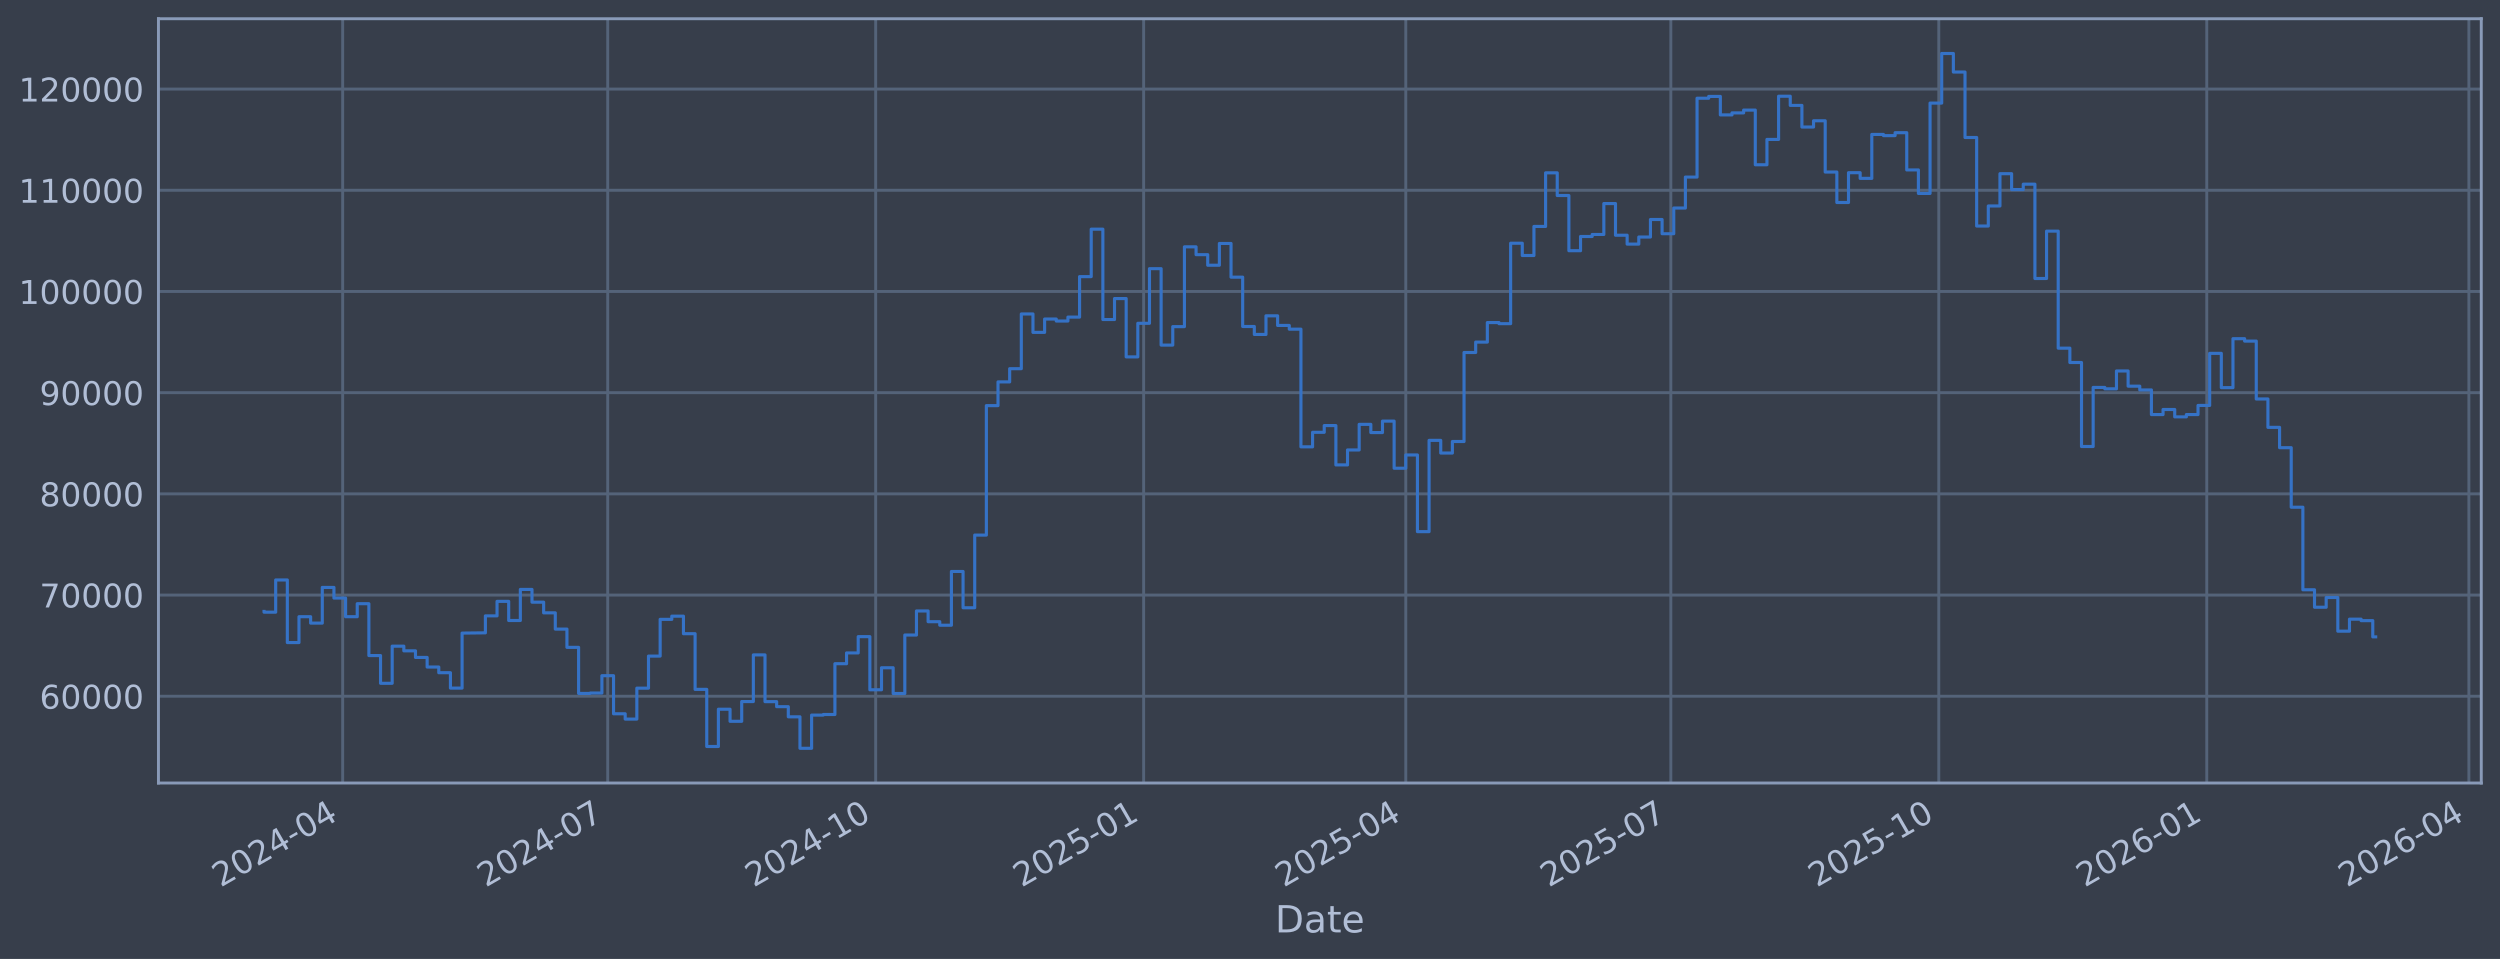
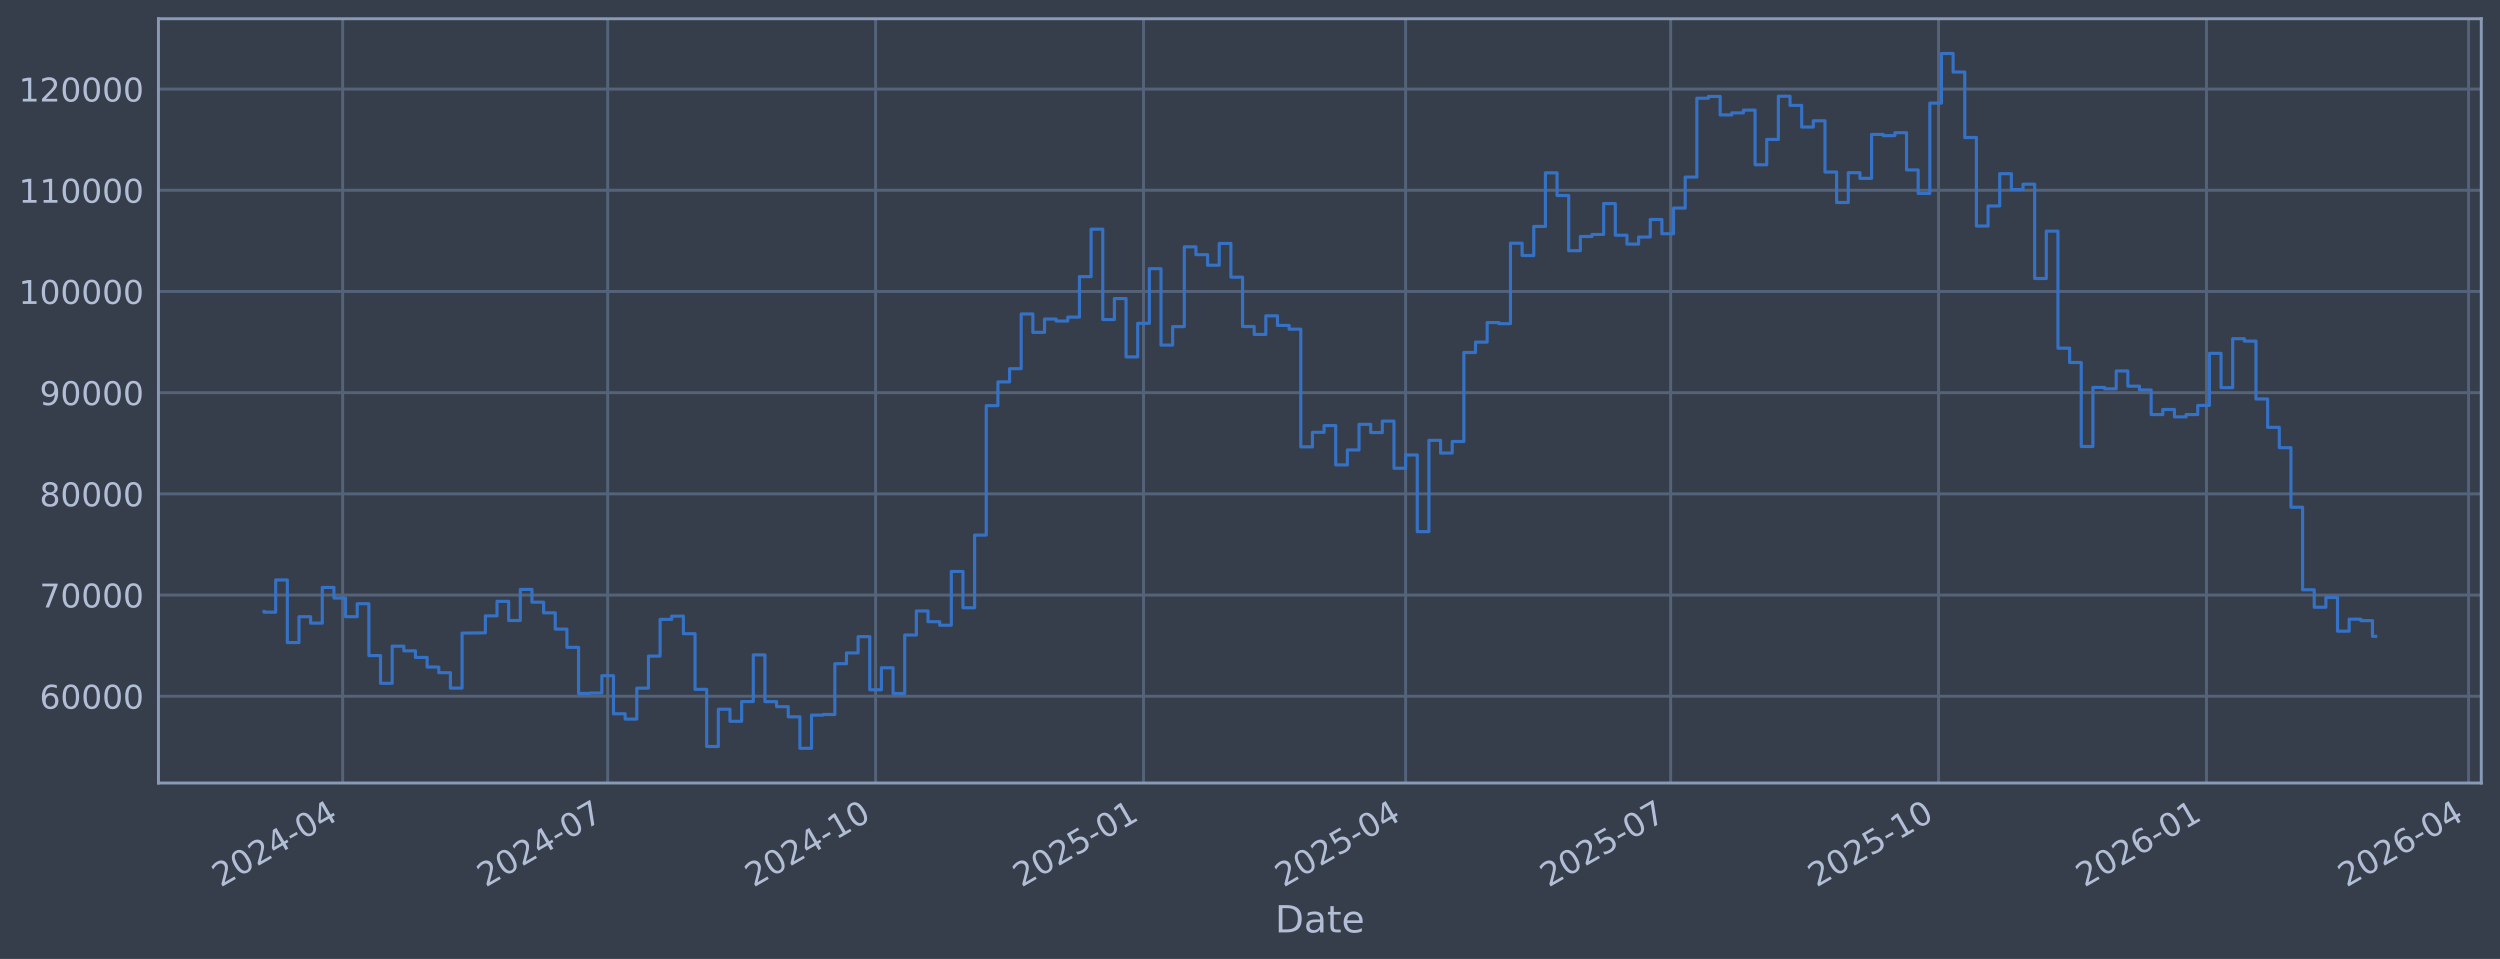
<svg xmlns="http://www.w3.org/2000/svg" xmlns:xlink="http://www.w3.org/1999/xlink" width="960.9pt" height="368.58pt" viewBox="0 0 960.9 368.58" version="1.1">
  <defs>
    <style type="text/css">*{stroke-linejoin: round; stroke-linecap: butt}</style>
  </defs>
  <g id="figure_1">
    <g id="patch_1">
      <path d="M 0 368.58  L 960.9 368.58  L 960.9 0  L 0 0  z " style="fill: #373e4b" />
    </g>
    <g id="axes_1">
      <g id="patch_2">
        <path d="M 60.901 300.96  L 953.701 300.96  L 953.701 7.2  L 60.901 7.2  z " style="fill: #373e4b" />
      </g>
      <g id="matplotlib.axis_1">
        <g id="xtick_1">
          <g id="line2d_1">
-             <path d="M 131.709 300.96  L 131.709 7.2  " clip-path="url(#p286ccf32e1)" style="fill: none; stroke: #546379; stroke-width: 1.12; stroke-linecap: square" />
+             <path d="M 131.704 300.96  L 131.704 7.2  " clip-path="url(#p3a28b15709)" style="fill: none; stroke: #546379; stroke-width: 1.12; stroke-linecap: square" />
          </g>
          <g id="line2d_2" />
          <g id="text_1">
-             <g style="fill: #b1bed6" transform="translate(84.80549 341.1745) rotate(-30) scale(0.126 -0.126)">
+             <g style="fill: #b1bed6" transform="translate(84.8012 341.1745) rotate(-30) scale(0.126 -0.126)">
              <defs>
                <path id="DejaVuSans-32" d="M 1228 531  L 3431 531  L 3431 0  L 469 0  L 469 531  Q 828 903 1448 1529  Q 2069 2156 2228 2338  Q 2531 2678 2651 2914  Q 2772 3150 2772 3378  Q 2772 3750 2511 3984  Q 2250 4219 1831 4219  Q 1534 4219 1204 4116  Q 875 4013 500 3803  L 500 4441  Q 881 4594 1212 4672  Q 1544 4750 1819 4750  Q 2544 4750 2975 4387  Q 3406 4025 3406 3419  Q 3406 3131 3298 2873  Q 3191 2616 2906 2266  Q 2828 2175 2409 1742  Q 1991 1309 1228 531  z " transform="scale(0.015625)" />
                <path id="DejaVuSans-30" d="M 2034 4250  Q 1547 4250 1301 3770  Q 1056 3291 1056 2328  Q 1056 1369 1301 889  Q 1547 409 2034 409  Q 2525 409 2770 889  Q 3016 1369 3016 2328  Q 3016 3291 2770 3770  Q 2525 4250 2034 4250  z M 2034 4750  Q 2819 4750 3233 4129  Q 3647 3509 3647 2328  Q 3647 1150 3233 529  Q 2819 -91 2034 -91  Q 1250 -91 836 529  Q 422 1150 422 2328  Q 422 3509 836 4129  Q 1250 4750 2034 4750  z " transform="scale(0.015625)" />
                <path id="DejaVuSans-34" d="M 2419 4116  L 825 1625  L 2419 1625  L 2419 4116  z M 2253 4666  L 3047 4666  L 3047 1625  L 3713 1625  L 3713 1100  L 3047 1100  L 3047 0  L 2419 0  L 2419 1100  L 313 1100  L 313 1709  L 2253 4666  z " transform="scale(0.015625)" />
                <path id="DejaVuSans-2d" d="M 313 2009  L 1997 2009  L 1997 1497  L 313 1497  L 313 2009  z " transform="scale(0.015625)" />
              </defs>
              <use xlink:href="#DejaVuSans-32" />
              <use xlink:href="#DejaVuSans-30" transform="translate(63.62305 0)" />
              <use xlink:href="#DejaVuSans-32" transform="translate(127.2461 0)" />
              <use xlink:href="#DejaVuSans-34" transform="translate(190.8691 0)" />
              <use xlink:href="#DejaVuSans-2d" transform="translate(254.4922 0)" />
              <use xlink:href="#DejaVuSans-30" transform="translate(290.5762 0)" />
              <use xlink:href="#DejaVuSans-34" transform="translate(354.1992 0)" />
            </g>
          </g>
        </g>
        <g id="xtick_2">
          <g id="line2d_3">
-             <path d="M 233.583 300.96  L 233.583 7.2  " clip-path="url(#p286ccf32e1)" style="fill: none; stroke: #546379; stroke-width: 1.12; stroke-linecap: square" />
+             <path d="M 233.564 300.96  L 233.564 7.2  " clip-path="url(#p3a28b15709)" style="fill: none; stroke: #546379; stroke-width: 1.12; stroke-linecap: square" />
          </g>
          <g id="line2d_4" />
          <g id="text_2">
-             <g style="fill: #b1bed6" transform="translate(186.6798 341.1745) rotate(-30) scale(0.126 -0.126)">
+             <g style="fill: #b1bed6" transform="translate(186.661 341.1745) rotate(-30) scale(0.126 -0.126)">
              <defs>
                <path id="DejaVuSans-37" d="M 525 4666  L 3525 4666  L 3525 4397  L 1831 0  L 1172 0  L 2766 4134  L 525 4134  L 525 4666  z " transform="scale(0.015625)" />
              </defs>
              <use xlink:href="#DejaVuSans-32" />
              <use xlink:href="#DejaVuSans-30" transform="translate(63.62305 0)" />
              <use xlink:href="#DejaVuSans-32" transform="translate(127.2461 0)" />
              <use xlink:href="#DejaVuSans-34" transform="translate(190.8691 0)" />
              <use xlink:href="#DejaVuSans-2d" transform="translate(254.4922 0)" />
              <use xlink:href="#DejaVuSans-30" transform="translate(290.5762 0)" />
              <use xlink:href="#DejaVuSans-37" transform="translate(354.1992 0)" />
            </g>
          </g>
        </g>
        <g id="xtick_3">
          <g id="line2d_5">
-             <path d="M 336.577 300.96  L 336.577 7.2  " clip-path="url(#p286ccf32e1)" style="fill: none; stroke: #546379; stroke-width: 1.12; stroke-linecap: square" />
+             <path d="M 336.544 300.96  L 336.544 7.2  " clip-path="url(#p3a28b15709)" style="fill: none; stroke: #546379; stroke-width: 1.12; stroke-linecap: square" />
          </g>
          <g id="line2d_6" />
          <g id="text_3">
-             <g style="fill: #b1bed6" transform="translate(289.6736 341.1745) rotate(-30) scale(0.126 -0.126)">
+             <g style="fill: #b1bed6" transform="translate(289.6402 341.1745) rotate(-30) scale(0.126 -0.126)">
              <defs>
                <path id="DejaVuSans-31" d="M 794 531  L 1825 531  L 1825 4091  L 703 3866  L 703 4441  L 1819 4666  L 2450 4666  L 2450 531  L 3481 531  L 3481 0  L 794 0  L 794 531  z " transform="scale(0.015625)" />
              </defs>
              <use xlink:href="#DejaVuSans-32" />
              <use xlink:href="#DejaVuSans-30" transform="translate(63.62305 0)" />
              <use xlink:href="#DejaVuSans-32" transform="translate(127.2461 0)" />
              <use xlink:href="#DejaVuSans-34" transform="translate(190.8691 0)" />
              <use xlink:href="#DejaVuSans-2d" transform="translate(254.4922 0)" />
              <use xlink:href="#DejaVuSans-31" transform="translate(290.5762 0)" />
              <use xlink:href="#DejaVuSans-30" transform="translate(354.1992 0)" />
            </g>
          </g>
        </g>
        <g id="xtick_4">
          <g id="line2d_7">
-             <path d="M 439.571 300.96  L 439.571 7.2  " clip-path="url(#p286ccf32e1)" style="fill: none; stroke: #546379; stroke-width: 1.12; stroke-linecap: square" />
+             <path d="M 439.523 300.96  L 439.523 7.2  " clip-path="url(#p3a28b15709)" style="fill: none; stroke: #546379; stroke-width: 1.12; stroke-linecap: square" />
          </g>
          <g id="line2d_8" />
          <g id="text_4">
-             <g style="fill: #b1bed6" transform="translate(392.6675 341.1745) rotate(-30) scale(0.126 -0.126)">
+             <g style="fill: #b1bed6" transform="translate(392.6194 341.1745) rotate(-30) scale(0.126 -0.126)">
              <defs>
                <path id="DejaVuSans-35" d="M 691 4666  L 3169 4666  L 3169 4134  L 1269 4134  L 1269 2991  Q 1406 3038 1543 3061  Q 1681 3084 1819 3084  Q 2600 3084 3056 2656  Q 3513 2228 3513 1497  Q 3513 744 3044 326  Q 2575 -91 1722 -91  Q 1428 -91 1123 -41  Q 819 9 494 109  L 494 744  Q 775 591 1075 516  Q 1375 441 1709 441  Q 2250 441 2565 725  Q 2881 1009 2881 1497  Q 2881 1984 2565 2268  Q 2250 2553 1709 2553  Q 1456 2553 1204 2497  Q 953 2441 691 2322  L 691 4666  z " transform="scale(0.015625)" />
              </defs>
              <use xlink:href="#DejaVuSans-32" />
              <use xlink:href="#DejaVuSans-30" transform="translate(63.62305 0)" />
              <use xlink:href="#DejaVuSans-32" transform="translate(127.2461 0)" />
              <use xlink:href="#DejaVuSans-35" transform="translate(190.8691 0)" />
              <use xlink:href="#DejaVuSans-2d" transform="translate(254.4922 0)" />
              <use xlink:href="#DejaVuSans-30" transform="translate(290.5762 0)" />
              <use xlink:href="#DejaVuSans-31" transform="translate(354.1992 0)" />
            </g>
          </g>
        </g>
        <g id="xtick_5">
          <g id="line2d_9">
-             <path d="M 540.326 300.96  L 540.326 7.2  " clip-path="url(#p286ccf32e1)" style="fill: none; stroke: #546379; stroke-width: 1.12; stroke-linecap: square" />
+             <path d="M 540.263 300.96  L 540.263 7.2  " clip-path="url(#p3a28b15709)" style="fill: none; stroke: #546379; stroke-width: 1.12; stroke-linecap: square" />
          </g>
          <g id="line2d_10" />
          <g id="text_5">
-             <g style="fill: #b1bed6" transform="translate(493.4223 341.1745) rotate(-30) scale(0.126 -0.126)">
+             <g style="fill: #b1bed6" transform="translate(493.3599 341.1745) rotate(-30) scale(0.126 -0.126)">
              <use xlink:href="#DejaVuSans-32" />
              <use xlink:href="#DejaVuSans-30" transform="translate(63.62305 0)" />
              <use xlink:href="#DejaVuSans-32" transform="translate(127.2461 0)" />
              <use xlink:href="#DejaVuSans-35" transform="translate(190.8691 0)" />
              <use xlink:href="#DejaVuSans-2d" transform="translate(254.4922 0)" />
              <use xlink:href="#DejaVuSans-30" transform="translate(290.5762 0)" />
              <use xlink:href="#DejaVuSans-34" transform="translate(354.1992 0)" />
            </g>
          </g>
        </g>
        <g id="xtick_6">
          <g id="line2d_11">
-             <path d="M 642.2 300.96  L 642.2 7.2  " clip-path="url(#p286ccf32e1)" style="fill: none; stroke: #546379; stroke-width: 1.12; stroke-linecap: square" />
+             <path d="M 642.123 300.96  L 642.123 7.2  " clip-path="url(#p3a28b15709)" style="fill: none; stroke: #546379; stroke-width: 1.12; stroke-linecap: square" />
          </g>
          <g id="line2d_12" />
          <g id="text_6">
-             <g style="fill: #b1bed6" transform="translate(595.2966 341.1745) rotate(-30) scale(0.126 -0.126)">
+             <g style="fill: #b1bed6" transform="translate(595.2198 341.1745) rotate(-30) scale(0.126 -0.126)">
              <use xlink:href="#DejaVuSans-32" />
              <use xlink:href="#DejaVuSans-30" transform="translate(63.62305 0)" />
              <use xlink:href="#DejaVuSans-32" transform="translate(127.2461 0)" />
              <use xlink:href="#DejaVuSans-35" transform="translate(190.8691 0)" />
              <use xlink:href="#DejaVuSans-2d" transform="translate(254.4922 0)" />
              <use xlink:href="#DejaVuSans-30" transform="translate(290.5762 0)" />
              <use xlink:href="#DejaVuSans-37" transform="translate(354.1992 0)" />
            </g>
          </g>
        </g>
        <g id="xtick_7">
          <g id="line2d_13">
-             <path d="M 745.194 300.96  L 745.194 7.2  " clip-path="url(#p286ccf32e1)" style="fill: none; stroke: #546379; stroke-width: 1.12; stroke-linecap: square" />
+             <path d="M 745.102 300.96  L 745.102 7.2  " clip-path="url(#p3a28b15709)" style="fill: none; stroke: #546379; stroke-width: 1.12; stroke-linecap: square" />
          </g>
          <g id="line2d_14" />
          <g id="text_7">
-             <g style="fill: #b1bed6" transform="translate(698.2904 341.1745) rotate(-30) scale(0.126 -0.126)">
+             <g style="fill: #b1bed6" transform="translate(698.199 341.1745) rotate(-30) scale(0.126 -0.126)">
              <use xlink:href="#DejaVuSans-32" />
              <use xlink:href="#DejaVuSans-30" transform="translate(63.62305 0)" />
              <use xlink:href="#DejaVuSans-32" transform="translate(127.2461 0)" />
              <use xlink:href="#DejaVuSans-35" transform="translate(190.8691 0)" />
              <use xlink:href="#DejaVuSans-2d" transform="translate(254.4922 0)" />
              <use xlink:href="#DejaVuSans-31" transform="translate(290.5762 0)" />
              <use xlink:href="#DejaVuSans-30" transform="translate(354.1992 0)" />
            </g>
          </g>
        </g>
        <g id="xtick_8">
          <g id="line2d_15">
-             <path d="M 848.188 300.96  L 848.188 7.2  " clip-path="url(#p286ccf32e1)" style="fill: none; stroke: #546379; stroke-width: 1.12; stroke-linecap: square" />
+             <path d="M 848.081 300.96  L 848.081 7.2  " clip-path="url(#p3a28b15709)" style="fill: none; stroke: #546379; stroke-width: 1.12; stroke-linecap: square" />
          </g>
          <g id="line2d_16" />
          <g id="text_8">
-             <g style="fill: #b1bed6" transform="translate(801.2843 341.1745) rotate(-30) scale(0.126 -0.126)">
+             <g style="fill: #b1bed6" transform="translate(801.1782 341.1745) rotate(-30) scale(0.126 -0.126)">
              <defs>
                <path id="DejaVuSans-36" d="M 2113 2584  Q 1688 2584 1439 2293  Q 1191 2003 1191 1497  Q 1191 994 1439 701  Q 1688 409 2113 409  Q 2538 409 2786 701  Q 3034 994 3034 1497  Q 3034 2003 2786 2293  Q 2538 2584 2113 2584  z M 3366 4563  L 3366 3988  Q 3128 4100 2886 4159  Q 2644 4219 2406 4219  Q 1781 4219 1451 3797  Q 1122 3375 1075 2522  Q 1259 2794 1537 2939  Q 1816 3084 2150 3084  Q 2853 3084 3261 2657  Q 3669 2231 3669 1497  Q 3669 778 3244 343  Q 2819 -91 2113 -91  Q 1303 -91 875 529  Q 447 1150 447 2328  Q 447 3434 972 4092  Q 1497 4750 2381 4750  Q 2619 4750 2861 4703  Q 3103 4656 3366 4563  z " transform="scale(0.015625)" />
              </defs>
              <use xlink:href="#DejaVuSans-32" />
              <use xlink:href="#DejaVuSans-30" transform="translate(63.62305 0)" />
              <use xlink:href="#DejaVuSans-32" transform="translate(127.2461 0)" />
              <use xlink:href="#DejaVuSans-36" transform="translate(190.8691 0)" />
              <use xlink:href="#DejaVuSans-2d" transform="translate(254.4922 0)" />
              <use xlink:href="#DejaVuSans-30" transform="translate(290.5762 0)" />
              <use xlink:href="#DejaVuSans-31" transform="translate(354.1992 0)" />
            </g>
          </g>
        </g>
        <g id="xtick_9">
          <g id="line2d_17">
-             <path d="M 948.942 300.96  L 948.942 7.2  " clip-path="url(#p286ccf32e1)" style="fill: none; stroke: #546379; stroke-width: 1.12; stroke-linecap: square" />
+             <path d="M 948.822 300.96  L 948.822 7.2  " clip-path="url(#p3a28b15709)" style="fill: none; stroke: #546379; stroke-width: 1.12; stroke-linecap: square" />
          </g>
          <g id="line2d_18" />
          <g id="text_9">
-             <g style="fill: #b1bed6" transform="translate(902.0391 341.1745) rotate(-30) scale(0.126 -0.126)">
+             <g style="fill: #b1bed6" transform="translate(901.9187 341.1745) rotate(-30) scale(0.126 -0.126)">
              <use xlink:href="#DejaVuSans-32" />
              <use xlink:href="#DejaVuSans-30" transform="translate(63.62305 0)" />
              <use xlink:href="#DejaVuSans-32" transform="translate(127.2461 0)" />
              <use xlink:href="#DejaVuSans-36" transform="translate(190.8691 0)" />
              <use xlink:href="#DejaVuSans-2d" transform="translate(254.4922 0)" />
              <use xlink:href="#DejaVuSans-30" transform="translate(290.5762 0)" />
              <use xlink:href="#DejaVuSans-34" transform="translate(354.1992 0)" />
            </g>
          </g>
        </g>
        <g id="text_10">
          <g style="fill: #b1bed6" transform="translate(490.0914 358.3856) scale(0.144 -0.144)">
            <defs>
              <path id="DejaVuSans-44" d="M 1259 4147  L 1259 519  L 2022 519  Q 2988 519 3436 956  Q 3884 1394 3884 2338  Q 3884 3275 3436 3711  Q 2988 4147 2022 4147  L 1259 4147  z M 628 4666  L 1925 4666  Q 3281 4666 3915 4102  Q 4550 3538 4550 2338  Q 4550 1131 3912 565  Q 3275 0 1925 0  L 628 0  L 628 4666  z " transform="scale(0.015625)" />
              <path id="DejaVuSans-61" d="M 2194 1759  Q 1497 1759 1228 1600  Q 959 1441 959 1056  Q 959 750 1161 570  Q 1363 391 1709 391  Q 2188 391 2477 730  Q 2766 1069 2766 1631  L 2766 1759  L 2194 1759  z M 3341 1997  L 3341 0  L 2766 0  L 2766 531  Q 2569 213 2275 61  Q 1981 -91 1556 -91  Q 1019 -91 701 211  Q 384 513 384 1019  Q 384 1609 779 1909  Q 1175 2209 1959 2209  L 2766 2209  L 2766 2266  Q 2766 2663 2505 2880  Q 2244 3097 1772 3097  Q 1472 3097 1187 3025  Q 903 2953 641 2809  L 641 3341  Q 956 3463 1253 3523  Q 1550 3584 1831 3584  Q 2591 3584 2966 3190  Q 3341 2797 3341 1997  z " transform="scale(0.015625)" />
              <path id="DejaVuSans-74" d="M 1172 4494  L 1172 3500  L 2356 3500  L 2356 3053  L 1172 3053  L 1172 1153  Q 1172 725 1289 603  Q 1406 481 1766 481  L 2356 481  L 2356 0  L 1766 0  Q 1100 0 847 248  Q 594 497 594 1153  L 594 3053  L 172 3053  L 172 3500  L 594 3500  L 594 4494  L 1172 4494  z " transform="scale(0.015625)" />
              <path id="DejaVuSans-65" d="M 3597 1894  L 3597 1613  L 953 1613  Q 991 1019 1311 708  Q 1631 397 2203 397  Q 2534 397 2845 478  Q 3156 559 3463 722  L 3463 178  Q 3153 47 2828 -22  Q 2503 -91 2169 -91  Q 1331 -91 842 396  Q 353 884 353 1716  Q 353 2575 817 3079  Q 1281 3584 2069 3584  Q 2775 3584 3186 3129  Q 3597 2675 3597 1894  z M 3022 2063  Q 3016 2534 2758 2815  Q 2500 3097 2075 3097  Q 1594 3097 1305 2825  Q 1016 2553 972 2059  L 3022 2063  z " transform="scale(0.015625)" />
            </defs>
            <use xlink:href="#DejaVuSans-44" />
            <use xlink:href="#DejaVuSans-61" transform="translate(77.00195 0)" />
            <use xlink:href="#DejaVuSans-74" transform="translate(138.2812 0)" />
            <use xlink:href="#DejaVuSans-65" transform="translate(177.4902 0)" />
          </g>
        </g>
      </g>
      <g id="matplotlib.axis_2">
        <g id="ytick_1">
          <g id="line2d_19">
-             <path d="M 60.901 267.605  L 953.701 267.605  " clip-path="url(#p286ccf32e1)" style="fill: none; stroke: #546379; stroke-width: 1.12; stroke-linecap: square" />
+             <path d="M 60.901 267.605  L 953.701 267.605  " clip-path="url(#p3a28b15709)" style="fill: none; stroke: #546379; stroke-width: 1.12; stroke-linecap: square" />
          </g>
          <g id="line2d_20" />
          <g id="text_11">
            <g style="fill: #b1bed6" transform="translate(15.21675 272.3918) scale(0.126 -0.126)">
              <use xlink:href="#DejaVuSans-36" />
              <use xlink:href="#DejaVuSans-30" transform="translate(63.62305 0)" />
              <use xlink:href="#DejaVuSans-30" transform="translate(127.2461 0)" />
              <use xlink:href="#DejaVuSans-30" transform="translate(190.8691 0)" />
              <use xlink:href="#DejaVuSans-30" transform="translate(254.4922 0)" />
            </g>
          </g>
        </g>
        <g id="ytick_2">
          <g id="line2d_21">
-             <path d="M 60.901 228.711  L 953.701 228.711  " clip-path="url(#p286ccf32e1)" style="fill: none; stroke: #546379; stroke-width: 1.12; stroke-linecap: square" />
+             <path d="M 60.901 228.711  L 953.701 228.711  " clip-path="url(#p3a28b15709)" style="fill: none; stroke: #546379; stroke-width: 1.12; stroke-linecap: square" />
          </g>
          <g id="line2d_22" />
          <g id="text_12">
            <g style="fill: #b1bed6" transform="translate(15.21675 233.4979) scale(0.126 -0.126)">
              <use xlink:href="#DejaVuSans-37" />
              <use xlink:href="#DejaVuSans-30" transform="translate(63.62305 0)" />
              <use xlink:href="#DejaVuSans-30" transform="translate(127.2461 0)" />
              <use xlink:href="#DejaVuSans-30" transform="translate(190.8691 0)" />
              <use xlink:href="#DejaVuSans-30" transform="translate(254.4922 0)" />
            </g>
          </g>
        </g>
        <g id="ytick_3">
          <g id="line2d_23">
-             <path d="M 60.901 189.817  L 953.701 189.817  " clip-path="url(#p286ccf32e1)" style="fill: none; stroke: #546379; stroke-width: 1.12; stroke-linecap: square" />
+             <path d="M 60.901 189.817  L 953.701 189.817  " clip-path="url(#p3a28b15709)" style="fill: none; stroke: #546379; stroke-width: 1.12; stroke-linecap: square" />
          </g>
          <g id="line2d_24" />
          <g id="text_13">
            <g style="fill: #b1bed6" transform="translate(15.21675 194.604) scale(0.126 -0.126)">
              <defs>
                <path id="DejaVuSans-38" d="M 2034 2216  Q 1584 2216 1326 1975  Q 1069 1734 1069 1313  Q 1069 891 1326 650  Q 1584 409 2034 409  Q 2484 409 2743 651  Q 3003 894 3003 1313  Q 3003 1734 2745 1975  Q 2488 2216 2034 2216  z M 1403 2484  Q 997 2584 770 2862  Q 544 3141 544 3541  Q 544 4100 942 4425  Q 1341 4750 2034 4750  Q 2731 4750 3128 4425  Q 3525 4100 3525 3541  Q 3525 3141 3298 2862  Q 3072 2584 2669 2484  Q 3125 2378 3379 2068  Q 3634 1759 3634 1313  Q 3634 634 3220 271  Q 2806 -91 2034 -91  Q 1263 -91 848 271  Q 434 634 434 1313  Q 434 1759 690 2068  Q 947 2378 1403 2484  z M 1172 3481  Q 1172 3119 1398 2916  Q 1625 2713 2034 2713  Q 2441 2713 2670 2916  Q 2900 3119 2900 3481  Q 2900 3844 2670 4047  Q 2441 4250 2034 4250  Q 1625 4250 1398 4047  Q 1172 3844 1172 3481  z " transform="scale(0.015625)" />
              </defs>
              <use xlink:href="#DejaVuSans-38" />
              <use xlink:href="#DejaVuSans-30" transform="translate(63.62305 0)" />
              <use xlink:href="#DejaVuSans-30" transform="translate(127.2461 0)" />
              <use xlink:href="#DejaVuSans-30" transform="translate(190.8691 0)" />
              <use xlink:href="#DejaVuSans-30" transform="translate(254.4922 0)" />
            </g>
          </g>
        </g>
        <g id="ytick_4">
          <g id="line2d_25">
-             <path d="M 60.901 150.923  L 953.701 150.923  " clip-path="url(#p286ccf32e1)" style="fill: none; stroke: #546379; stroke-width: 1.12; stroke-linecap: square" />
+             <path d="M 60.901 150.923  L 953.701 150.923  " clip-path="url(#p3a28b15709)" style="fill: none; stroke: #546379; stroke-width: 1.12; stroke-linecap: square" />
          </g>
          <g id="line2d_26" />
          <g id="text_14">
            <g style="fill: #b1bed6" transform="translate(15.21675 155.7101) scale(0.126 -0.126)">
              <defs>
                <path id="DejaVuSans-39" d="M 703 97  L 703 672  Q 941 559 1184 500  Q 1428 441 1663 441  Q 2288 441 2617 861  Q 2947 1281 2994 2138  Q 2813 1869 2534 1725  Q 2256 1581 1919 1581  Q 1219 1581 811 2004  Q 403 2428 403 3163  Q 403 3881 828 4315  Q 1253 4750 1959 4750  Q 2769 4750 3195 4129  Q 3622 3509 3622 2328  Q 3622 1225 3098 567  Q 2575 -91 1691 -91  Q 1453 -91 1209 -44  Q 966 3 703 97  z M 1959 2075  Q 2384 2075 2632 2365  Q 2881 2656 2881 3163  Q 2881 3666 2632 3958  Q 2384 4250 1959 4250  Q 1534 4250 1286 3958  Q 1038 3666 1038 3163  Q 1038 2656 1286 2365  Q 1534 2075 1959 2075  z " transform="scale(0.015625)" />
              </defs>
              <use xlink:href="#DejaVuSans-39" />
              <use xlink:href="#DejaVuSans-30" transform="translate(63.62305 0)" />
              <use xlink:href="#DejaVuSans-30" transform="translate(127.2461 0)" />
              <use xlink:href="#DejaVuSans-30" transform="translate(190.8691 0)" />
              <use xlink:href="#DejaVuSans-30" transform="translate(254.4922 0)" />
            </g>
          </g>
        </g>
        <g id="ytick_5">
          <g id="line2d_27">
-             <path d="M 60.901 112.029  L 953.701 112.029  " clip-path="url(#p286ccf32e1)" style="fill: none; stroke: #546379; stroke-width: 1.12; stroke-linecap: square" />
+             <path d="M 60.901 112.029  L 953.701 112.029  " clip-path="url(#p3a28b15709)" style="fill: none; stroke: #546379; stroke-width: 1.12; stroke-linecap: square" />
          </g>
          <g id="line2d_28" />
          <g id="text_15">
            <g style="fill: #b1bed6" transform="translate(7.2 116.8162) scale(0.126 -0.126)">
              <use xlink:href="#DejaVuSans-31" />
              <use xlink:href="#DejaVuSans-30" transform="translate(63.62305 0)" />
              <use xlink:href="#DejaVuSans-30" transform="translate(127.2461 0)" />
              <use xlink:href="#DejaVuSans-30" transform="translate(190.8691 0)" />
              <use xlink:href="#DejaVuSans-30" transform="translate(254.4922 0)" />
              <use xlink:href="#DejaVuSans-30" transform="translate(318.1152 0)" />
            </g>
          </g>
        </g>
        <g id="ytick_6">
          <g id="line2d_29">
-             <path d="M 60.901 73.135  L 953.701 73.135  " clip-path="url(#p286ccf32e1)" style="fill: none; stroke: #546379; stroke-width: 1.12; stroke-linecap: square" />
+             <path d="M 60.901 73.135  L 953.701 73.135  " clip-path="url(#p3a28b15709)" style="fill: none; stroke: #546379; stroke-width: 1.12; stroke-linecap: square" />
          </g>
          <g id="line2d_30" />
          <g id="text_16">
            <g style="fill: #b1bed6" transform="translate(7.2 77.92225) scale(0.126 -0.126)">
              <use xlink:href="#DejaVuSans-31" />
              <use xlink:href="#DejaVuSans-31" transform="translate(63.62305 0)" />
              <use xlink:href="#DejaVuSans-30" transform="translate(127.2461 0)" />
              <use xlink:href="#DejaVuSans-30" transform="translate(190.8691 0)" />
              <use xlink:href="#DejaVuSans-30" transform="translate(254.4922 0)" />
              <use xlink:href="#DejaVuSans-30" transform="translate(318.1152 0)" />
            </g>
          </g>
        </g>
        <g id="ytick_7">
          <g id="line2d_31">
-             <path d="M 60.901 34.241  L 953.701 34.241  " clip-path="url(#p286ccf32e1)" style="fill: none; stroke: #546379; stroke-width: 1.12; stroke-linecap: square" />
+             <path d="M 60.901 34.241  L 953.701 34.241  " clip-path="url(#p3a28b15709)" style="fill: none; stroke: #546379; stroke-width: 1.12; stroke-linecap: square" />
          </g>
          <g id="line2d_32" />
          <g id="text_17">
            <g style="fill: #b1bed6" transform="translate(7.2 39.02834) scale(0.126 -0.126)">
              <use xlink:href="#DejaVuSans-31" />
              <use xlink:href="#DejaVuSans-32" transform="translate(63.62305 0)" />
              <use xlink:href="#DejaVuSans-30" transform="translate(127.2461 0)" />
              <use xlink:href="#DejaVuSans-30" transform="translate(190.8691 0)" />
              <use xlink:href="#DejaVuSans-30" transform="translate(254.4922 0)" />
              <use xlink:href="#DejaVuSans-30" transform="translate(318.1152 0)" />
            </g>
          </g>
        </g>
      </g>
      <g id="line2d_33">
-         <path d="M 101.482 235.021  L 101.482 235.296  L 105.96 235.296  L 105.96 222.919  L 110.438 222.919  L 110.438 246.977  L 114.916 246.977  L 114.916 237.045  L 119.394 237.045  L 119.394 239.499  L 123.872 239.499  L 123.872 225.776  L 128.35 225.776  L 128.35 229.873  L 132.828 229.873  L 132.828 237.044  L 137.306 237.044  L 137.306 232.049  L 141.784 232.049  L 141.784 251.97  L 146.262 251.97  L 146.262 262.624  L 150.74 262.624  L 150.74 248.353  L 155.218 248.353  L 155.218 250.156  L 159.696 250.156  L 159.696 252.698  L 164.174 252.698  L 164.174 256.383  L 168.652 256.383  L 168.652 258.568  L 173.13 258.568  L 173.13 264.471  L 177.608 264.471  L 177.608 243.338  L 186.564 243.234  L 186.564 236.714  L 191.042 236.714  L 191.042 231.145  L 195.52 231.145  L 195.52 238.493  L 199.998 238.493  L 199.998 226.559  L 204.476 226.559  L 204.476 231.442  L 208.954 231.442  L 208.954 235.557  L 213.432 235.557  L 213.432 241.791  L 217.91 241.791  L 217.91 248.818  L 222.388 248.818  L 222.388 266.518  L 226.866 266.518  L 226.866 266.377  L 231.344 266.377  L 231.344 259.716  L 235.822 259.716  L 235.822 274.352  L 240.3 274.352  L 240.3 276.383  L 244.778 276.383  L 244.778 264.5  L 249.256 264.5  L 249.256 252.169  L 253.734 252.169  L 253.734 238.056  L 258.212 238.056  L 258.212 236.821  L 262.69 236.821  L 262.69 243.568  L 267.168 243.568  L 267.168 264.973  L 271.646 264.973  L 271.646 286.922  L 276.124 286.922  L 276.124 272.595  L 280.602 272.595  L 280.602 277.237  L 285.08 277.237  L 285.08 269.643  L 289.558 269.643  L 289.558 251.728  L 294.036 251.728  L 294.036 269.679  L 298.514 269.679  L 298.514 271.615  L 302.992 271.615  L 302.992 275.513  L 307.47 275.513  L 307.47 287.607  L 311.948 287.607  L 311.948 274.853  L 316.426 274.853  L 316.426 274.625  L 320.904 274.625  L 320.904 255.107  L 325.382 255.107  L 325.382 250.962  L 329.86 250.962  L 329.86 244.702  L 334.338 244.702  L 334.338 265.118  L 338.816 265.118  L 338.816 256.656  L 343.294 256.656  L 343.294 266.558  L 347.772 266.558  L 347.772 244.08  L 352.25 244.08  L 352.25 234.832  L 356.728 234.832  L 356.728 238.947  L 361.206 238.947  L 361.206 240.306  L 365.684 240.306  L 365.684 219.649  L 370.162 219.649  L 370.162 233.595  L 374.64 233.595  L 374.64 205.661  L 379.118 205.661  L 379.118 155.902  L 383.596 155.902  L 383.596 146.788  L 388.074 146.788  L 388.074 141.707  L 392.552 141.707  L 392.552 120.675  L 397.03 120.675  L 397.03 127.754  L 401.508 127.754  L 401.508 122.633  L 405.986 122.633  L 405.986 123.388  L 410.464 123.388  L 410.464 121.887  L 414.942 121.887  L 414.942 106.321  L 419.42 106.321  L 419.42 88.086  L 423.898 88.086  L 423.898 122.816  L 428.376 122.816  L 428.376 114.751  L 432.854 114.751  L 432.854 137.169  L 437.332 137.169  L 437.332 124.267  L 441.81 124.267  L 441.81 103.265  L 446.288 103.265  L 446.288 132.633  L 450.766 132.633  L 450.766 125.536  L 455.244 125.536  L 455.244 94.881  L 459.722 94.881  L 459.722 97.883  L 464.2 97.883  L 464.2 101.945  L 468.678 101.945  L 468.678 93.578  L 473.156 93.578  L 473.156 106.527  L 477.634 106.527  L 477.634 125.484  L 482.112 125.484  L 482.112 128.551  L 486.59 128.551  L 486.59 121.388  L 491.068 121.388  L 491.068 125.087  L 495.546 125.087  L 495.546 126.518  L 500.024 126.518  L 500.024 171.747  L 504.502 171.747  L 504.502 166.163  L 508.98 166.163  L 508.98 163.581  L 513.458 163.581  L 513.458 178.696  L 517.936 178.696  L 517.936 172.939  L 522.414 172.939  L 522.414 163.106  L 526.892 163.106  L 526.892 166.259  L 531.37 166.259  L 531.37 161.861  L 535.848 161.861  L 535.848 179.972  L 540.326 179.972  L 540.326 174.874  L 544.804 174.874  L 544.804 204.338  L 549.282 204.338  L 549.282 169.268  L 553.76 169.268  L 553.76 174.129  L 558.238 174.129  L 558.238 169.699  L 562.716 169.699  L 562.716 135.479  L 567.194 135.479  L 567.194 131.483  L 571.672 131.483  L 571.672 123.981  L 576.149 123.981  L 576.149 124.404  L 580.627 124.404  L 580.627 93.491  L 585.105 93.491  L 585.105 98.213  L 589.583 98.213  L 589.583 87.041  L 594.061 87.041  L 594.061 66.437  L 598.539 66.437  L 598.539 75.153  L 603.017 75.153  L 603.017 96.364  L 607.495 96.364  L 607.495 90.892  L 611.973 90.892  L 611.973 90.12  L 616.451 90.12  L 616.451 78.236  L 620.929 78.236  L 620.929 90.409  L 625.407 90.409  L 625.407 93.825  L 629.885 93.825  L 629.885 91.103  L 634.363 91.103  L 634.363 84.374  L 638.841 84.374  L 638.841 89.837  L 643.319 89.837  L 643.319 79.968  L 647.797 79.968  L 647.797 68.059  L 652.275 68.059  L 652.275 37.76  L 656.753 37.76  L 656.753 37.054  L 661.231 37.054  L 661.231 44.172  L 665.709 44.172  L 665.709 43.388  L 670.187 43.388  L 670.187 42.31  L 674.665 42.31  L 674.665 63.327  L 679.143 63.327  L 679.143 53.593  L 683.621 53.593  L 683.621 36.982  L 688.099 36.982  L 688.099 40.511  L 692.577 40.511  L 692.577 48.822  L 697.055 48.822  L 697.055 46.427  L 701.533 46.427  L 701.533 66.121  L 706.011 66.121  L 706.011 77.838  L 710.489 77.838  L 710.489 66.377  L 714.967 66.377  L 714.967 68.563  L 719.445 68.563  L 719.445 51.675  L 723.923 51.675  L 723.923 52.123  L 728.401 52.123  L 728.401 50.999  L 732.879 50.999  L 732.879 65.316  L 737.357 65.316  L 737.357 74.345  L 741.835 74.345  L 741.835 39.618  L 746.313 39.618  L 746.313 20.553  L 750.791 20.553  L 750.791 27.69  L 755.269 27.69  L 755.269 52.846  L 759.747 52.846  L 759.747 86.88  L 764.225 86.88  L 764.225 79.171  L 768.703 79.171  L 768.703 66.766  L 773.181 66.766  L 773.181 72.869  L 777.659 72.869  L 777.659 70.794  L 782.137 70.794  L 782.137 107.041  L 786.615 107.041  L 786.615 88.839  L 791.093 88.839  L 791.093 133.813  L 795.571 133.813  L 795.571 139.336  L 800.049 139.336  L 800.049 171.624  L 804.527 171.624  L 804.527 148.91  L 809.005 148.91  L 809.005 149.459  L 813.483 149.459  L 813.483 142.592  L 817.961 142.592  L 817.961 148.42  L 822.439 148.42  L 822.439 149.875  L 826.917 149.875  L 826.917 159.342  L 831.395 159.342  L 831.395 157.39  L 835.873 157.39  L 835.873 160.227  L 840.351 160.227  L 840.351 159.343  L 844.829 159.343  L 844.829 155.843  L 849.307 155.843  L 849.307 135.823  L 853.785 135.823  L 853.785 148.995  L 858.263 148.995  L 858.263 130.178  L 862.741 130.178  L 862.741 131.095  L 867.219 131.095  L 867.219 153.355  L 871.697 153.355  L 871.697 164.26  L 876.175 164.26  L 876.175 172.068  L 880.653 172.068  L 880.653 194.952  L 885.131 194.952  L 885.131 226.687  L 889.609 226.687  L 889.609 233.401  L 894.087 233.401  L 894.087 229.665  L 898.565 229.665  L 898.565 242.605  L 903.043 242.605  L 903.043 237.987  L 907.521 237.987  L 907.521 238.548  L 911.999 238.548  L 911.999 244.787  L 913.119 244.787  L 913.119 244.787  " clip-path="url(#p286ccf32e1)" style="fill: none; stroke: #3572c6; stroke-width: 1.2; stroke-linecap: square" />
+         <path d="M 101.482 235.021  L 101.482 235.296  L 105.96 235.296  L 105.96 222.919  L 110.437 222.919  L 110.437 246.977  L 114.914 246.977  L 114.914 237.045  L 119.392 237.045  L 119.392 239.499  L 123.869 239.499  L 123.869 225.776  L 128.346 225.776  L 128.346 229.873  L 132.824 229.873  L 132.824 237.044  L 137.301 237.044  L 137.301 232.049  L 141.779 232.049  L 141.779 251.97  L 146.256 251.97  L 146.256 262.624  L 150.733 262.624  L 150.733 248.353  L 155.211 248.353  L 155.211 250.156  L 159.688 250.156  L 159.688 252.698  L 164.165 252.698  L 164.165 256.383  L 168.643 256.383  L 168.643 258.568  L 173.12 258.568  L 173.12 264.471  L 177.597 264.471  L 177.597 243.338  L 186.552 243.234  L 186.552 236.714  L 191.029 236.714  L 191.029 231.145  L 195.507 231.145  L 195.507 238.493  L 199.984 238.493  L 199.984 226.559  L 204.462 226.559  L 204.462 231.442  L 208.939 231.442  L 208.939 235.557  L 213.416 235.557  L 213.416 241.791  L 217.894 241.791  L 217.894 248.818  L 222.371 248.818  L 222.371 266.518  L 226.848 266.518  L 226.848 266.377  L 231.326 266.377  L 231.326 259.716  L 235.803 259.716  L 235.803 274.352  L 240.28 274.352  L 240.28 276.383  L 244.758 276.383  L 244.758 264.5  L 249.235 264.5  L 249.235 252.169  L 253.712 252.169  L 253.712 238.056  L 258.19 238.056  L 258.19 236.821  L 262.667 236.821  L 262.667 243.568  L 267.144 243.568  L 267.144 264.973  L 271.622 264.973  L 271.622 286.922  L 276.099 286.922  L 276.099 272.595  L 280.577 272.595  L 280.577 277.237  L 285.054 277.237  L 285.054 269.643  L 289.531 269.643  L 289.531 251.728  L 294.009 251.728  L 294.009 269.679  L 298.486 269.679  L 298.486 271.615  L 302.963 271.615  L 302.963 275.513  L 307.441 275.513  L 307.441 287.607  L 311.918 287.607  L 311.918 274.853  L 316.395 274.853  L 316.395 274.625  L 320.873 274.625  L 320.873 255.107  L 325.35 255.107  L 325.35 250.962  L 329.827 250.962  L 329.827 244.702  L 334.305 244.702  L 334.305 265.118  L 338.782 265.118  L 338.782 256.656  L 343.26 256.656  L 343.26 266.558  L 347.737 266.558  L 347.737 244.08  L 352.214 244.08  L 352.214 234.832  L 356.692 234.832  L 356.692 238.947  L 361.169 238.947  L 361.169 240.306  L 365.646 240.306  L 365.646 219.649  L 370.124 219.649  L 370.124 233.595  L 374.601 233.595  L 374.601 205.661  L 379.078 205.661  L 379.078 155.902  L 383.556 155.902  L 383.556 146.788  L 388.033 146.788  L 388.033 141.707  L 392.51 141.707  L 392.51 120.675  L 396.988 120.675  L 396.988 127.754  L 401.465 127.754  L 401.465 122.633  L 405.943 122.633  L 405.943 123.388  L 410.42 123.388  L 410.42 121.887  L 414.897 121.887  L 414.897 106.321  L 419.375 106.321  L 419.375 88.086  L 423.852 88.086  L 423.852 122.816  L 428.329 122.816  L 428.329 114.751  L 432.807 114.751  L 432.807 137.169  L 437.284 137.169  L 437.284 124.267  L 441.761 124.267  L 441.761 103.265  L 446.239 103.265  L 446.239 132.633  L 450.716 132.633  L 450.716 125.536  L 455.193 125.536  L 455.193 94.881  L 459.671 94.881  L 459.671 97.883  L 464.148 97.883  L 464.148 101.945  L 468.626 101.945  L 468.626 93.578  L 473.103 93.578  L 473.103 106.527  L 477.58 106.527  L 477.58 125.484  L 482.058 125.484  L 482.058 128.551  L 486.535 128.551  L 486.535 121.388  L 491.012 121.388  L 491.012 125.087  L 495.49 125.087  L 495.49 126.518  L 499.967 126.518  L 499.967 171.747  L 504.444 171.747  L 504.444 166.163  L 508.922 166.163  L 508.922 163.581  L 513.399 163.581  L 513.399 178.696  L 517.876 178.696  L 517.876 172.939  L 522.354 172.939  L 522.354 163.106  L 526.831 163.106  L 526.831 166.259  L 531.309 166.259  L 531.309 161.861  L 535.786 161.861  L 535.786 179.972  L 540.263 179.972  L 540.263 174.874  L 544.741 174.874  L 544.741 204.338  L 549.218 204.338  L 549.218 169.268  L 553.695 169.268  L 553.695 174.129  L 558.173 174.129  L 558.173 169.699  L 562.65 169.699  L 562.65 135.479  L 567.127 135.479  L 567.127 131.483  L 571.605 131.483  L 571.605 123.981  L 576.082 123.981  L 576.082 124.404  L 580.559 124.404  L 580.559 93.491  L 585.037 93.491  L 585.037 98.213  L 589.514 98.213  L 589.514 87.041  L 593.991 87.041  L 593.991 66.437  L 598.469 66.437  L 598.469 75.153  L 602.946 75.153  L 602.946 96.364  L 607.424 96.364  L 607.424 90.892  L 611.901 90.892  L 611.901 90.12  L 616.378 90.12  L 616.378 78.236  L 620.856 78.236  L 620.856 90.409  L 625.333 90.409  L 625.333 93.825  L 629.81 93.825  L 629.81 91.103  L 634.288 91.103  L 634.288 84.374  L 638.765 84.374  L 638.765 89.837  L 643.242 89.837  L 643.242 79.968  L 647.72 79.968  L 647.72 68.059  L 652.197 68.059  L 652.197 37.76  L 656.674 37.76  L 656.674 37.054  L 661.152 37.054  L 661.152 44.172  L 665.629 44.172  L 665.629 43.388  L 670.107 43.388  L 670.107 42.31  L 674.584 42.31  L 674.584 63.327  L 679.061 63.327  L 679.061 53.593  L 683.539 53.593  L 683.539 36.982  L 688.016 36.982  L 688.016 40.511  L 692.493 40.511  L 692.493 48.822  L 696.971 48.822  L 696.971 46.427  L 701.448 46.427  L 701.448 66.121  L 705.925 66.121  L 705.925 77.838  L 710.403 77.838  L 710.403 66.377  L 714.88 66.377  L 714.88 68.563  L 719.357 68.563  L 719.357 51.675  L 723.835 51.675  L 723.835 52.123  L 728.312 52.123  L 728.312 50.999  L 732.79 50.999  L 732.79 65.316  L 737.267 65.316  L 737.267 74.345  L 741.744 74.345  L 741.744 39.618  L 746.222 39.618  L 746.222 20.553  L 750.699 20.553  L 750.699 27.69  L 755.176 27.69  L 755.176 52.846  L 759.654 52.846  L 759.654 86.88  L 764.131 86.88  L 764.131 79.171  L 768.608 79.171  L 768.608 66.766  L 773.086 66.766  L 773.086 72.869  L 777.563 72.869  L 777.563 70.794  L 782.04 70.794  L 782.04 107.041  L 786.518 107.041  L 786.518 88.839  L 790.995 88.839  L 790.995 133.813  L 795.473 133.813  L 795.473 139.336  L 799.95 139.336  L 799.95 171.624  L 804.427 171.624  L 804.427 148.91  L 808.905 148.91  L 808.905 149.459  L 813.382 149.459  L 813.382 142.592  L 817.859 142.592  L 817.859 148.42  L 822.337 148.42  L 822.337 149.875  L 826.814 149.875  L 826.814 159.342  L 831.291 159.342  L 831.291 157.39  L 835.769 157.39  L 835.769 160.227  L 840.246 160.227  L 840.246 159.343  L 844.723 159.343  L 844.723 155.843  L 849.201 155.843  L 849.201 135.823  L 853.678 135.823  L 853.678 148.995  L 858.156 148.995  L 858.156 130.178  L 862.633 130.178  L 862.633 131.095  L 867.11 131.095  L 867.11 153.355  L 871.588 153.355  L 871.588 164.26  L 876.065 164.26  L 876.065 172.068  L 880.542 172.068  L 880.542 194.952  L 885.02 194.952  L 885.02 226.687  L 889.497 226.687  L 889.497 233.401  L 893.974 233.401  L 893.974 229.665  L 898.452 229.665  L 898.452 242.605  L 902.929 242.605  L 902.929 237.987  L 907.406 237.987  L 907.406 238.548  L 911.884 238.548  L 911.884 244.58  L 913.119 244.58  L 913.119 244.58  " clip-path="url(#p3a28b15709)" style="fill: none; stroke: #3572c6; stroke-width: 1.2; stroke-linecap: square" />
      </g>
      <g id="patch_3">
        <path d="M 60.901 300.96  L 60.901 7.2  " style="fill: none; stroke: #899ab8; stroke-width: 1.12; stroke-linejoin: miter; stroke-linecap: square" />
      </g>
      <g id="patch_4">
        <path d="M 953.701 300.96  L 953.701 7.2  " style="fill: none; stroke: #899ab8; stroke-width: 1.12; stroke-linejoin: miter; stroke-linecap: square" />
      </g>
      <g id="patch_5">
        <path d="M 60.901 300.96  L 953.701 300.96  " style="fill: none; stroke: #899ab8; stroke-width: 1.12; stroke-linejoin: miter; stroke-linecap: square" />
      </g>
      <g id="patch_6">
        <path d="M 60.901 7.2  L 953.701 7.2  " style="fill: none; stroke: #899ab8; stroke-width: 1.12; stroke-linejoin: miter; stroke-linecap: square" />
      </g>
    </g>
  </g>
  <defs>
-     <clipPath id="p286ccf32e1">
+     <clipPath id="p3a28b15709">
      <rect x="60.901" y="7.2" width="892.8" height="293.76" />
    </clipPath>
  </defs>
</svg>
